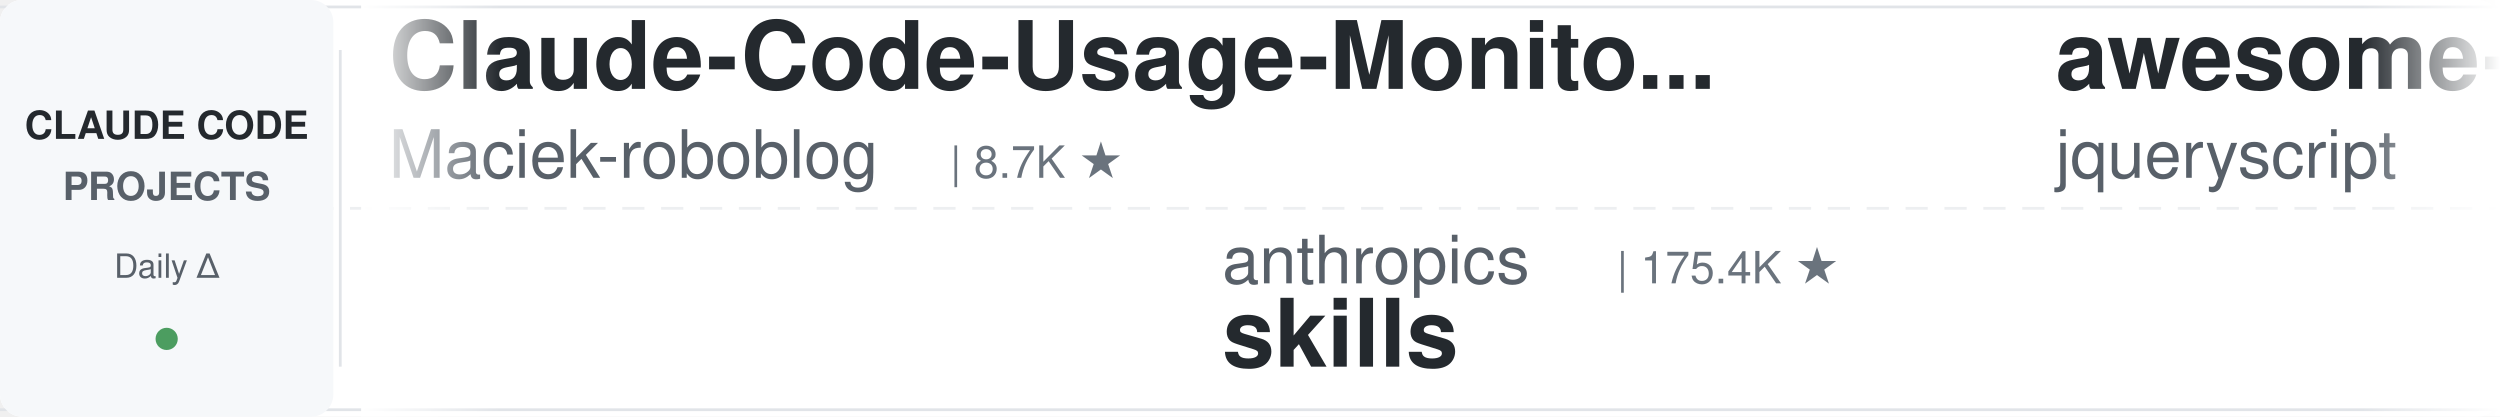
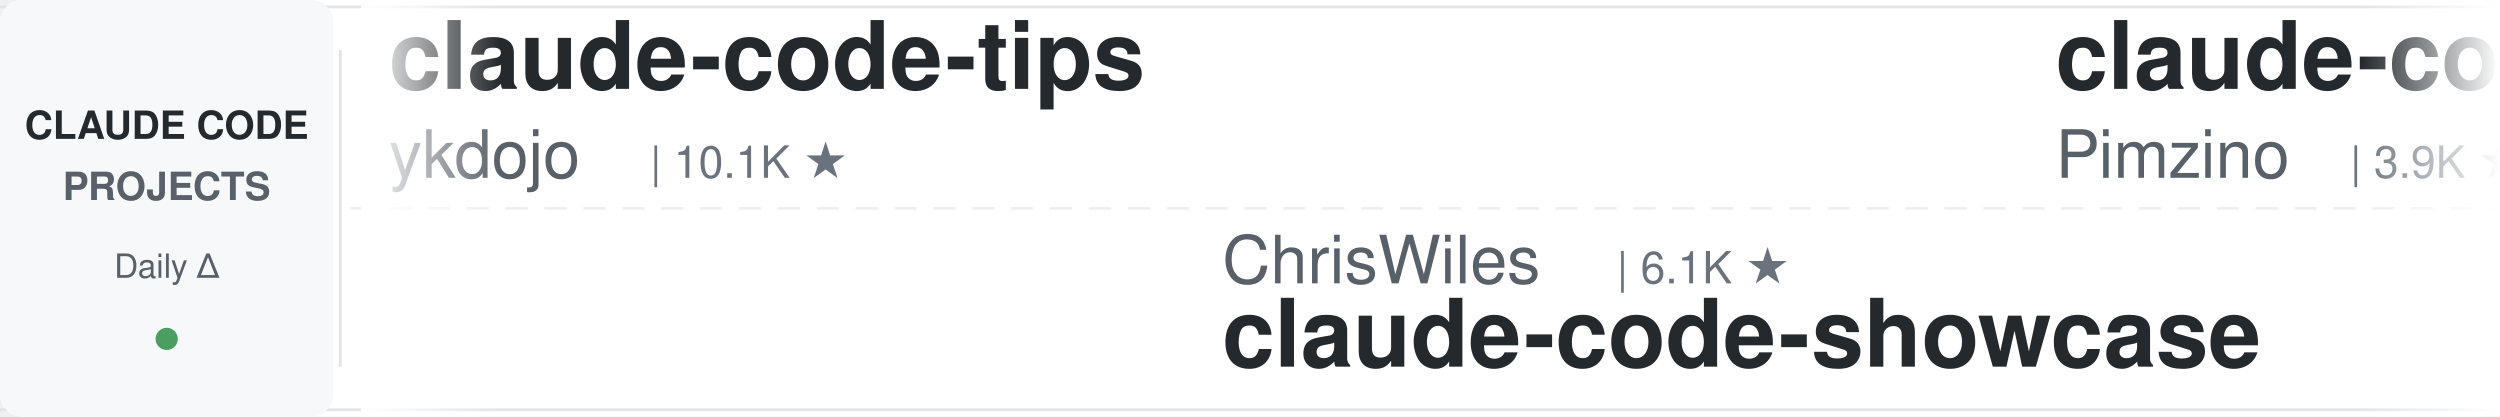
<svg xmlns="http://www.w3.org/2000/svg" width="900" height="150">
  <defs>
    <linearGradient id="leftFade" x1="0%" y1="0%" x2="100%" y2="0%">
      <stop offset="0%" style="stop-color:#ffffff;stop-opacity:1" />
      <stop offset="100%" style="stop-color:#ffffff;stop-opacity:0" />
    </linearGradient>
    <linearGradient id="rightFade" x1="0%" y1="0%" x2="100%" y2="0%">
      <stop offset="0%" style="stop-color:#ffffff;stop-opacity:0" />
      <stop offset="100%" style="stop-color:#ffffff;stop-opacity:1" />
    </linearGradient>
  </defs>
  <rect width="900" height="150" fill="#ffffff" rx="8" />
  <rect x="0" y="2" width="900" height="1" fill="#e1e4e8" />
  <rect x="0" y="147" width="900" height="1" fill="#e1e4e8" />
  <line x1="0" y1="75" x2="900" y2="75" stroke="#e1e4e8" stroke-width="1" stroke-dasharray="8 6" opacity="0.6" />
  <rect x="0" y="0" width="120" height="150" fill="#f6f8fa" rx="8" />
  <text x="60" y="50" font-family="-apple-system, BlinkMacSystemFont, 'Segoe UI', Helvetica, Arial, sans-serif" font-size="14" font-weight="600" fill="#24292e" text-anchor="middle">CLAUDE CODE</text>
  <text x="60" y="72" font-family="-apple-system, BlinkMacSystemFont, 'Segoe UI', Helvetica, Arial, sans-serif" font-size="14" font-weight="600" fill="#586069" text-anchor="middle">PROJECTS</text>
  <text x="60" y="100" font-family="-apple-system, BlinkMacSystemFont, 'Segoe UI', Helvetica, Arial, sans-serif" font-size="12" font-weight="500" fill="#586069" text-anchor="middle">Daily Δ</text>
  <circle cx="60" cy="122" r="4" fill="#22863a" opacity="0.8" />
  <rect x="122" y="18" width="1" height="114" fill="#e1e4e8" />
  <clipPath id="tickerClip">
    <rect x="130" y="0" width="770" height="150" />
  </clipPath>
  <g clip-path="url(#tickerClip)">
    <g id="tickerItems">
      <animateTransform attributeName="transform" attributeType="XML" type="translate" from="0 0" to="-3000 0" dur="54s" repeatCount="indefinite" />
      <g transform="translate(0, 0)">
-         <text x="140" y="32" font-family="-apple-system, BlinkMacSystemFont, 'Segoe UI', Helvetica, Arial, sans-serif" font-size="34" font-weight="600" fill="#24292e">Claude-Code-Usage-Monito...</text>
-         <text x="140" y="64" font-family="-apple-system, BlinkMacSystemFont, 'Segoe UI', Helvetica, Arial, sans-serif" font-size="24" font-weight="400" fill="#586069">Maciek-roboblog</text>
-         <text x="342" y="64" font-family="-apple-system, BlinkMacSystemFont, 'Segoe UI', Helvetica, Arial, sans-serif" font-size="16" font-weight="500" fill="#6a737d">| 8.7K ★</text>
+         <text x="140" y="32" font-family="-apple-system, BlinkMacSystemFont, 'Segoe UI', Helvetica, Arial, sans-serif" font-size="34" font-weight="600" fill="#24292e">claude-code-tips</text>
+         <text x="140" y="64" font-family="-apple-system, BlinkMacSystemFont, 'Segoe UI', Helvetica, Arial, sans-serif" font-size="24" font-weight="400" fill="#586069">ykdojo</text>
+         <text x="234" y="64" font-family="-apple-system, BlinkMacSystemFont, 'Segoe UI', Helvetica, Arial, sans-serif" font-size="16" font-weight="500" fill="#6a737d">| 10.1K ★</text>
      </g>
      <g transform="translate(300, 0)">
-         <text x="140" y="102" font-family="-apple-system, BlinkMacSystemFont, 'Segoe UI', Helvetica, Arial, sans-serif" font-size="24" font-weight="400" fill="#586069">anthropics</text>
-         <text x="282" y="102" font-family="-apple-system, BlinkMacSystemFont, 'Segoe UI', Helvetica, Arial, sans-serif" font-size="16" font-weight="500" fill="#6a737d">| 175.4K ★</text>
-         <text x="140" y="132" font-family="-apple-system, BlinkMacSystemFont, 'Segoe UI', Helvetica, Arial, sans-serif" font-size="34" font-weight="600" fill="#24292e">skills</text>
+         <text x="140" y="102" font-family="-apple-system, BlinkMacSystemFont, 'Segoe UI', Helvetica, Arial, sans-serif" font-size="24" font-weight="400" fill="#586069">ChrisWiles</text>
+         <text x="282" y="102" font-family="-apple-system, BlinkMacSystemFont, 'Segoe UI', Helvetica, Arial, sans-serif" font-size="16" font-weight="500" fill="#6a737d">| 6.1K ★</text>
+         <text x="140" y="132" font-family="-apple-system, BlinkMacSystemFont, 'Segoe UI', Helvetica, Arial, sans-serif" font-size="34" font-weight="600" fill="#24292e">claude-code-showcase</text>
      </g>
      <g transform="translate(600, 0)">
-         <text x="140" y="32" font-family="-apple-system, BlinkMacSystemFont, 'Segoe UI', Helvetica, Arial, sans-serif" font-size="34" font-weight="600" fill="#24292e">awesome-claude-code</text>
-         <text x="140" y="64" font-family="-apple-system, BlinkMacSystemFont, 'Segoe UI', Helvetica, Arial, sans-serif" font-size="24" font-weight="400" fill="#586069">jqueryscript</text>
-         <text x="306" y="64" font-family="-apple-system, BlinkMacSystemFont, 'Segoe UI', Helvetica, Arial, sans-serif" font-size="16" font-weight="500" fill="#6a737d">| 510 ★</text>
+         <text x="140" y="32" font-family="-apple-system, BlinkMacSystemFont, 'Segoe UI', Helvetica, Arial, sans-serif" font-size="34" font-weight="600" fill="#24292e">claude-code-spec-workflo...</text>
+         <text x="140" y="64" font-family="-apple-system, BlinkMacSystemFont, 'Segoe UI', Helvetica, Arial, sans-serif" font-size="24" font-weight="400" fill="#586069">Pimzino</text>
+         <text x="246" y="64" font-family="-apple-system, BlinkMacSystemFont, 'Segoe UI', Helvetica, Arial, sans-serif" font-size="16" font-weight="500" fill="#6a737d">| 3.9K ★</text>
      </g>
      <g transform="translate(900, 0)">
-         <text x="140" y="102" font-family="-apple-system, BlinkMacSystemFont, 'Segoe UI', Helvetica, Arial, sans-serif" font-size="24" font-weight="400" fill="#586069">VoltAgent</text>
-         <text x="270" y="102" font-family="-apple-system, BlinkMacSystemFont, 'Segoe UI', Helvetica, Arial, sans-serif" font-size="16" font-weight="500" fill="#6a737d">| 25.0K ★</text>
-         <text x="140" y="132" font-family="-apple-system, BlinkMacSystemFont, 'Segoe UI', Helvetica, Arial, sans-serif" font-size="34" font-weight="600" fill="#24292e">awesome-claude-code-suba...</text>
+         <text x="140" y="102" font-family="-apple-system, BlinkMacSystemFont, 'Segoe UI', Helvetica, Arial, sans-serif" font-size="24" font-weight="400" fill="#586069">Alishahryar1</text>
+         <text x="306" y="102" font-family="-apple-system, BlinkMacSystemFont, 'Segoe UI', Helvetica, Arial, sans-serif" font-size="16" font-weight="500" fill="#6a737d">| 54.2K ★</text>
+         <text x="140" y="132" font-family="-apple-system, BlinkMacSystemFont, 'Segoe UI', Helvetica, Arial, sans-serif" font-size="34" font-weight="600" fill="#24292e">free-claude-code</text>
      </g>
      <g transform="translate(1200, 0)">
-         <text x="140" y="32" font-family="-apple-system, BlinkMacSystemFont, 'Segoe UI', Helvetica, Arial, sans-serif" font-size="34" font-weight="600" fill="#24292e">claude-code-proxy</text>
-         <text x="140" y="64" font-family="-apple-system, BlinkMacSystemFont, 'Segoe UI', Helvetica, Arial, sans-serif" font-size="24" font-weight="400" fill="#586069">1rgs</text>
-         <text x="210" y="64" font-family="-apple-system, BlinkMacSystemFont, 'Segoe UI', Helvetica, Arial, sans-serif" font-size="16" font-weight="500" fill="#6a737d">| 3.7K ★</text>
+         <text x="140" y="32" font-family="-apple-system, BlinkMacSystemFont, 'Segoe UI', Helvetica, Arial, sans-serif" font-size="34" font-weight="600" fill="#24292e">claude-code-transcripts</text>
+         <text x="140" y="64" font-family="-apple-system, BlinkMacSystemFont, 'Segoe UI', Helvetica, Arial, sans-serif" font-size="24" font-weight="400" fill="#586069">simonw</text>
+         <text x="234" y="64" font-family="-apple-system, BlinkMacSystemFont, 'Segoe UI', Helvetica, Arial, sans-serif" font-size="16" font-weight="500" fill="#6a737d">| 1.7K ★</text>
      </g>
      <g transform="translate(1500, 0)">
-         <text x="140" y="102" font-family="-apple-system, BlinkMacSystemFont, 'Segoe UI', Helvetica, Arial, sans-serif" font-size="24" font-weight="400" fill="#586069">Pimzino</text>
-         <text x="246" y="102" font-family="-apple-system, BlinkMacSystemFont, 'Segoe UI', Helvetica, Arial, sans-serif" font-size="16" font-weight="500" fill="#6a737d">| 3.9K ★</text>
-         <text x="140" y="132" font-family="-apple-system, BlinkMacSystemFont, 'Segoe UI', Helvetica, Arial, sans-serif" font-size="34" font-weight="600" fill="#24292e">claude-code-spec-workflo...</text>
+         <text x="140" y="102" font-family="-apple-system, BlinkMacSystemFont, 'Segoe UI', Helvetica, Arial, sans-serif" font-size="24" font-weight="400" fill="#586069">nicedreamzapp</text>
+         <text x="318" y="102" font-family="-apple-system, BlinkMacSystemFont, 'Segoe UI', Helvetica, Arial, sans-serif" font-size="16" font-weight="500" fill="#6a737d">| 3.3K ★</text>
+         <text x="140" y="132" font-family="-apple-system, BlinkMacSystemFont, 'Segoe UI', Helvetica, Arial, sans-serif" font-size="34" font-weight="600" fill="#24292e">claude-code-local</text>
      </g>
      <g transform="translate(1800, 0)">
-         <text x="140" y="32" font-family="-apple-system, BlinkMacSystemFont, 'Segoe UI', Helvetica, Arial, sans-serif" font-size="34" font-weight="600" fill="#24292e">claude-code-settings</text>
-         <text x="140" y="64" font-family="-apple-system, BlinkMacSystemFont, 'Segoe UI', Helvetica, Arial, sans-serif" font-size="24" font-weight="400" fill="#586069">feiskyer</text>
-         <text x="258" y="64" font-family="-apple-system, BlinkMacSystemFont, 'Segoe UI', Helvetica, Arial, sans-serif" font-size="16" font-weight="500" fill="#6a737d">| 1.6K ★</text>
+         <text x="140" y="32" font-family="-apple-system, BlinkMacSystemFont, 'Segoe UI', Helvetica, Arial, sans-serif" font-size="34" font-weight="600" fill="#24292e">claude-code-harness</text>
+         <text x="140" y="64" font-family="-apple-system, BlinkMacSystemFont, 'Segoe UI', Helvetica, Arial, sans-serif" font-size="24" font-weight="400" fill="#586069">Chachamaru127</text>
+         <text x="318" y="64" font-family="-apple-system, BlinkMacSystemFont, 'Segoe UI', Helvetica, Arial, sans-serif" font-size="16" font-weight="500" fill="#6a737d">| 3.1K ★</text>
      </g>
      <g transform="translate(2100, 0)">
-         <text x="140" y="102" font-family="-apple-system, BlinkMacSystemFont, 'Segoe UI', Helvetica, Arial, sans-serif" font-size="24" font-weight="400" fill="#586069">darcyegb</text>
-         <text x="258" y="102" font-family="-apple-system, BlinkMacSystemFont, 'Segoe UI', Helvetica, Arial, sans-serif" font-size="16" font-weight="500" fill="#6a737d">| 761 ★</text>
-         <text x="140" y="132" font-family="-apple-system, BlinkMacSystemFont, 'Segoe UI', Helvetica, Arial, sans-serif" font-size="34" font-weight="600" fill="#24292e">ClaudeCodeAgents</text>
+         <text x="140" y="102" font-family="-apple-system, BlinkMacSystemFont, 'Segoe UI', Helvetica, Arial, sans-serif" font-size="24" font-weight="400" fill="#586069">asgeirtj</text>
+         <text x="258" y="102" font-family="-apple-system, BlinkMacSystemFont, 'Segoe UI', Helvetica, Arial, sans-serif" font-size="16" font-weight="500" fill="#6a737d">| 64.6K ★</text>
+         <text x="140" y="132" font-family="-apple-system, BlinkMacSystemFont, 'Segoe UI', Helvetica, Arial, sans-serif" font-size="34" font-weight="600" fill="#24292e">system_prompts_leaks</text>
      </g>
      <g transform="translate(2400, 0)">
-         <text x="140" y="32" font-family="-apple-system, BlinkMacSystemFont, 'Segoe UI', Helvetica, Arial, sans-serif" font-size="34" font-weight="600" fill="#24292e">claude_codex_bridge</text>
-         <text x="140" y="64" font-family="-apple-system, BlinkMacSystemFont, 'Segoe UI', Helvetica, Arial, sans-serif" font-size="24" font-weight="400" fill="#586069">SeemSeam</text>
-         <text x="258" y="64" font-family="-apple-system, BlinkMacSystemFont, 'Segoe UI', Helvetica, Arial, sans-serif" font-size="16" font-weight="500" fill="#6a737d">| 3.5K ★</text>
+         <text x="140" y="32" font-family="-apple-system, BlinkMacSystemFont, 'Segoe UI', Helvetica, Arial, sans-serif" font-size="34" font-weight="600" fill="#24292e">claude-code-guide</text>
+         <text x="140" y="64" font-family="-apple-system, BlinkMacSystemFont, 'Segoe UI', Helvetica, Arial, sans-serif" font-size="24" font-weight="400" fill="#586069">zebbern</text>
+         <text x="246" y="64" font-family="-apple-system, BlinkMacSystemFont, 'Segoe UI', Helvetica, Arial, sans-serif" font-size="16" font-weight="500" fill="#6a737d">| 4.6K ★</text>
      </g>
      <g transform="translate(2700, 0)">
-         <text x="140" y="102" font-family="-apple-system, BlinkMacSystemFont, 'Segoe UI', Helvetica, Arial, sans-serif" font-size="24" font-weight="400" fill="#586069">xu-xiang</text>
-         <text x="258" y="102" font-family="-apple-system, BlinkMacSystemFont, 'Segoe UI', Helvetica, Arial, sans-serif" font-size="16" font-weight="500" fill="#6a737d">| 1.9K ★</text>
-         <text x="140" y="132" font-family="-apple-system, BlinkMacSystemFont, 'Segoe UI', Helvetica, Arial, sans-serif" font-size="34" font-weight="600" fill="#24292e">everything-claude-code-z...</text>
+         <text x="140" y="102" font-family="-apple-system, BlinkMacSystemFont, 'Segoe UI', Helvetica, Arial, sans-serif" font-size="24" font-weight="400" fill="#586069">Cranot</text>
+         <text x="234" y="102" font-family="-apple-system, BlinkMacSystemFont, 'Segoe UI', Helvetica, Arial, sans-serif" font-size="16" font-weight="500" fill="#6a737d">| 2.9K ★</text>
+         <text x="140" y="132" font-family="-apple-system, BlinkMacSystemFont, 'Segoe UI', Helvetica, Arial, sans-serif" font-size="34" font-weight="600" fill="#24292e">claude-code-guide</text>
      </g>
      <g transform="translate(3000, 0)">
-         <text x="140" y="32" font-family="-apple-system, BlinkMacSystemFont, 'Segoe UI', Helvetica, Arial, sans-serif" font-size="34" font-weight="600" fill="#24292e">Claude-Code-Usage-Monito...</text>
-         <text x="140" y="64" font-family="-apple-system, BlinkMacSystemFont, 'Segoe UI', Helvetica, Arial, sans-serif" font-size="24" font-weight="400" fill="#586069">Maciek-roboblog</text>
-         <text x="342" y="64" font-family="-apple-system, BlinkMacSystemFont, 'Segoe UI', Helvetica, Arial, sans-serif" font-size="16" font-weight="500" fill="#6a737d">| 8.7K ★</text>
+         <text x="140" y="32" font-family="-apple-system, BlinkMacSystemFont, 'Segoe UI', Helvetica, Arial, sans-serif" font-size="34" font-weight="600" fill="#24292e">claude-code-tips</text>
+         <text x="140" y="64" font-family="-apple-system, BlinkMacSystemFont, 'Segoe UI', Helvetica, Arial, sans-serif" font-size="24" font-weight="400" fill="#586069">ykdojo</text>
+         <text x="234" y="64" font-family="-apple-system, BlinkMacSystemFont, 'Segoe UI', Helvetica, Arial, sans-serif" font-size="16" font-weight="500" fill="#6a737d">| 10.1K ★</text>
      </g>
      <g transform="translate(3300, 0)">
-         <text x="140" y="102" font-family="-apple-system, BlinkMacSystemFont, 'Segoe UI', Helvetica, Arial, sans-serif" font-size="24" font-weight="400" fill="#586069">anthropics</text>
-         <text x="282" y="102" font-family="-apple-system, BlinkMacSystemFont, 'Segoe UI', Helvetica, Arial, sans-serif" font-size="16" font-weight="500" fill="#6a737d">| 175.4K ★</text>
-         <text x="140" y="132" font-family="-apple-system, BlinkMacSystemFont, 'Segoe UI', Helvetica, Arial, sans-serif" font-size="34" font-weight="600" fill="#24292e">skills</text>
+         <text x="140" y="102" font-family="-apple-system, BlinkMacSystemFont, 'Segoe UI', Helvetica, Arial, sans-serif" font-size="24" font-weight="400" fill="#586069">ChrisWiles</text>
+         <text x="282" y="102" font-family="-apple-system, BlinkMacSystemFont, 'Segoe UI', Helvetica, Arial, sans-serif" font-size="16" font-weight="500" fill="#6a737d">| 6.1K ★</text>
+         <text x="140" y="132" font-family="-apple-system, BlinkMacSystemFont, 'Segoe UI', Helvetica, Arial, sans-serif" font-size="34" font-weight="600" fill="#24292e">claude-code-showcase</text>
      </g>
      <g transform="translate(3600, 0)">
-         <text x="140" y="32" font-family="-apple-system, BlinkMacSystemFont, 'Segoe UI', Helvetica, Arial, sans-serif" font-size="34" font-weight="600" fill="#24292e">awesome-claude-code</text>
-         <text x="140" y="64" font-family="-apple-system, BlinkMacSystemFont, 'Segoe UI', Helvetica, Arial, sans-serif" font-size="24" font-weight="400" fill="#586069">jqueryscript</text>
-         <text x="306" y="64" font-family="-apple-system, BlinkMacSystemFont, 'Segoe UI', Helvetica, Arial, sans-serif" font-size="16" font-weight="500" fill="#6a737d">| 510 ★</text>
+         <text x="140" y="32" font-family="-apple-system, BlinkMacSystemFont, 'Segoe UI', Helvetica, Arial, sans-serif" font-size="34" font-weight="600" fill="#24292e">claude-code-spec-workflo...</text>
+         <text x="140" y="64" font-family="-apple-system, BlinkMacSystemFont, 'Segoe UI', Helvetica, Arial, sans-serif" font-size="24" font-weight="400" fill="#586069">Pimzino</text>
+         <text x="246" y="64" font-family="-apple-system, BlinkMacSystemFont, 'Segoe UI', Helvetica, Arial, sans-serif" font-size="16" font-weight="500" fill="#6a737d">| 3.9K ★</text>
      </g>
      <g transform="translate(3900, 0)">
-         <text x="140" y="102" font-family="-apple-system, BlinkMacSystemFont, 'Segoe UI', Helvetica, Arial, sans-serif" font-size="24" font-weight="400" fill="#586069">VoltAgent</text>
-         <text x="270" y="102" font-family="-apple-system, BlinkMacSystemFont, 'Segoe UI', Helvetica, Arial, sans-serif" font-size="16" font-weight="500" fill="#6a737d">| 25.0K ★</text>
-         <text x="140" y="132" font-family="-apple-system, BlinkMacSystemFont, 'Segoe UI', Helvetica, Arial, sans-serif" font-size="34" font-weight="600" fill="#24292e">awesome-claude-code-suba...</text>
+         <text x="140" y="102" font-family="-apple-system, BlinkMacSystemFont, 'Segoe UI', Helvetica, Arial, sans-serif" font-size="24" font-weight="400" fill="#586069">Alishahryar1</text>
+         <text x="306" y="102" font-family="-apple-system, BlinkMacSystemFont, 'Segoe UI', Helvetica, Arial, sans-serif" font-size="16" font-weight="500" fill="#6a737d">| 54.2K ★</text>
+         <text x="140" y="132" font-family="-apple-system, BlinkMacSystemFont, 'Segoe UI', Helvetica, Arial, sans-serif" font-size="34" font-weight="600" fill="#24292e">free-claude-code</text>
      </g>
    </g>
  </g>
  <rect x="130" y="0" width="50" height="150" fill="url(#leftFade)" />
  <rect x="850" y="0" width="50" height="150" fill="url(#rightFade)" />
</svg>
